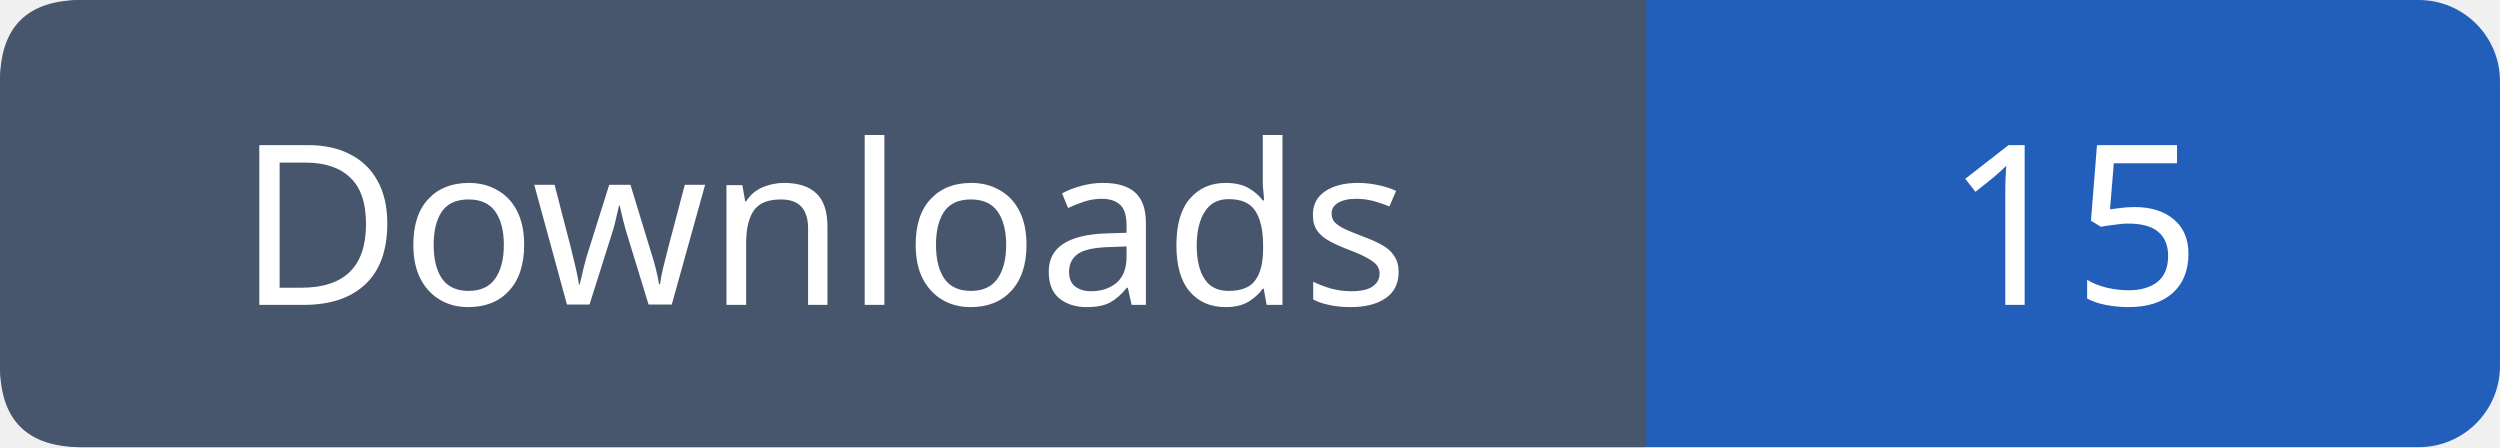
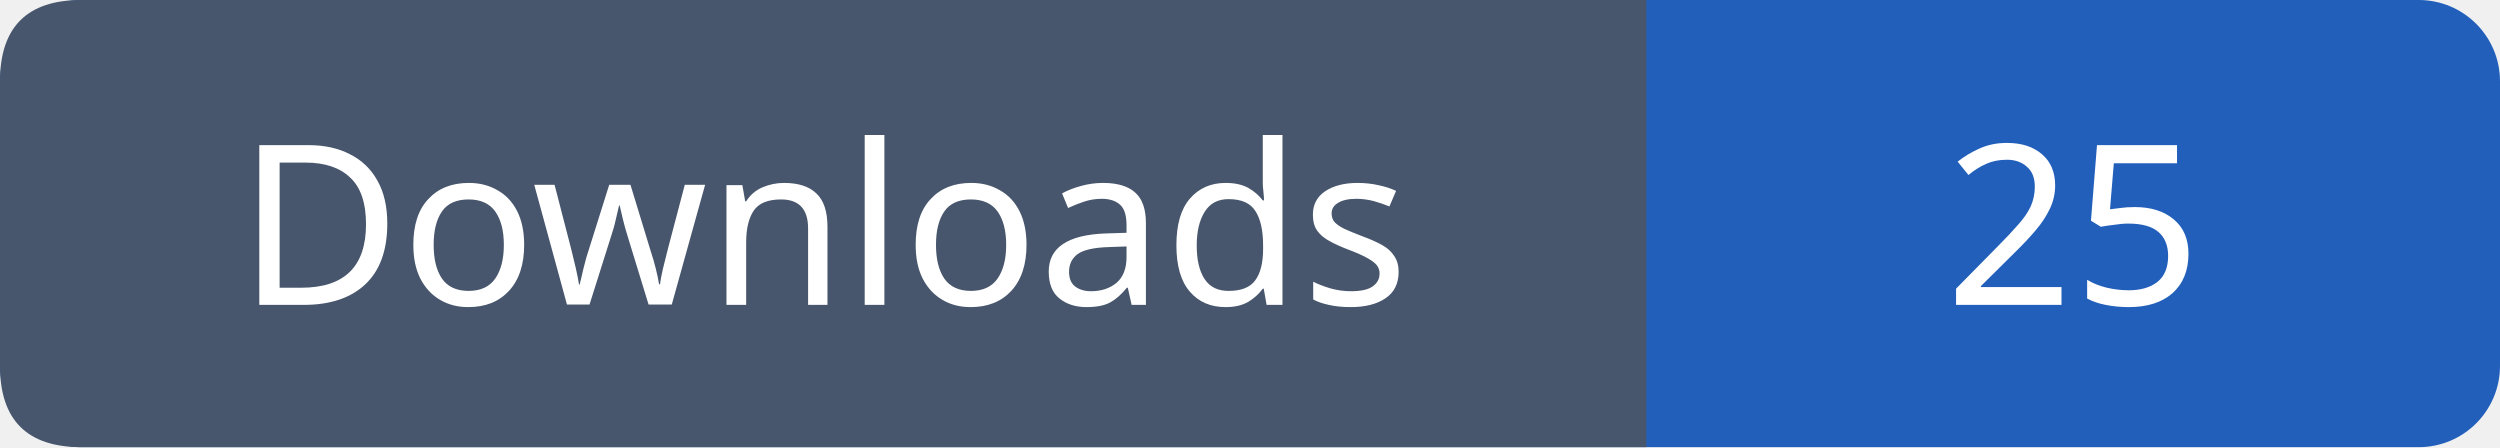
- <svg xmlns="http://www.w3.org/2000/svg" width="123" height="22" role="img" aria-label="Downloads: 15">
+ <svg xmlns="http://www.w3.org/2000/svg" width="123" height="22" role="img" aria-label="Downloads: 25">
  <rect width="123" height="22" rx="4" fill="#215fbb" />
  <path fill="#47566c" d="M4 0h77v22H4q-4 0-4-4V4q0-4 4-4" />
  <g font-family="Verdana,sans-serif" font-size="11" fill="white" text-anchor="middle">
    <text x="40.5" y="15">Downloads</text>
-     <text x="102.0" y="15">15</text>
+     <text x="102.0" y="15">25</text>
  </g>
</svg>
